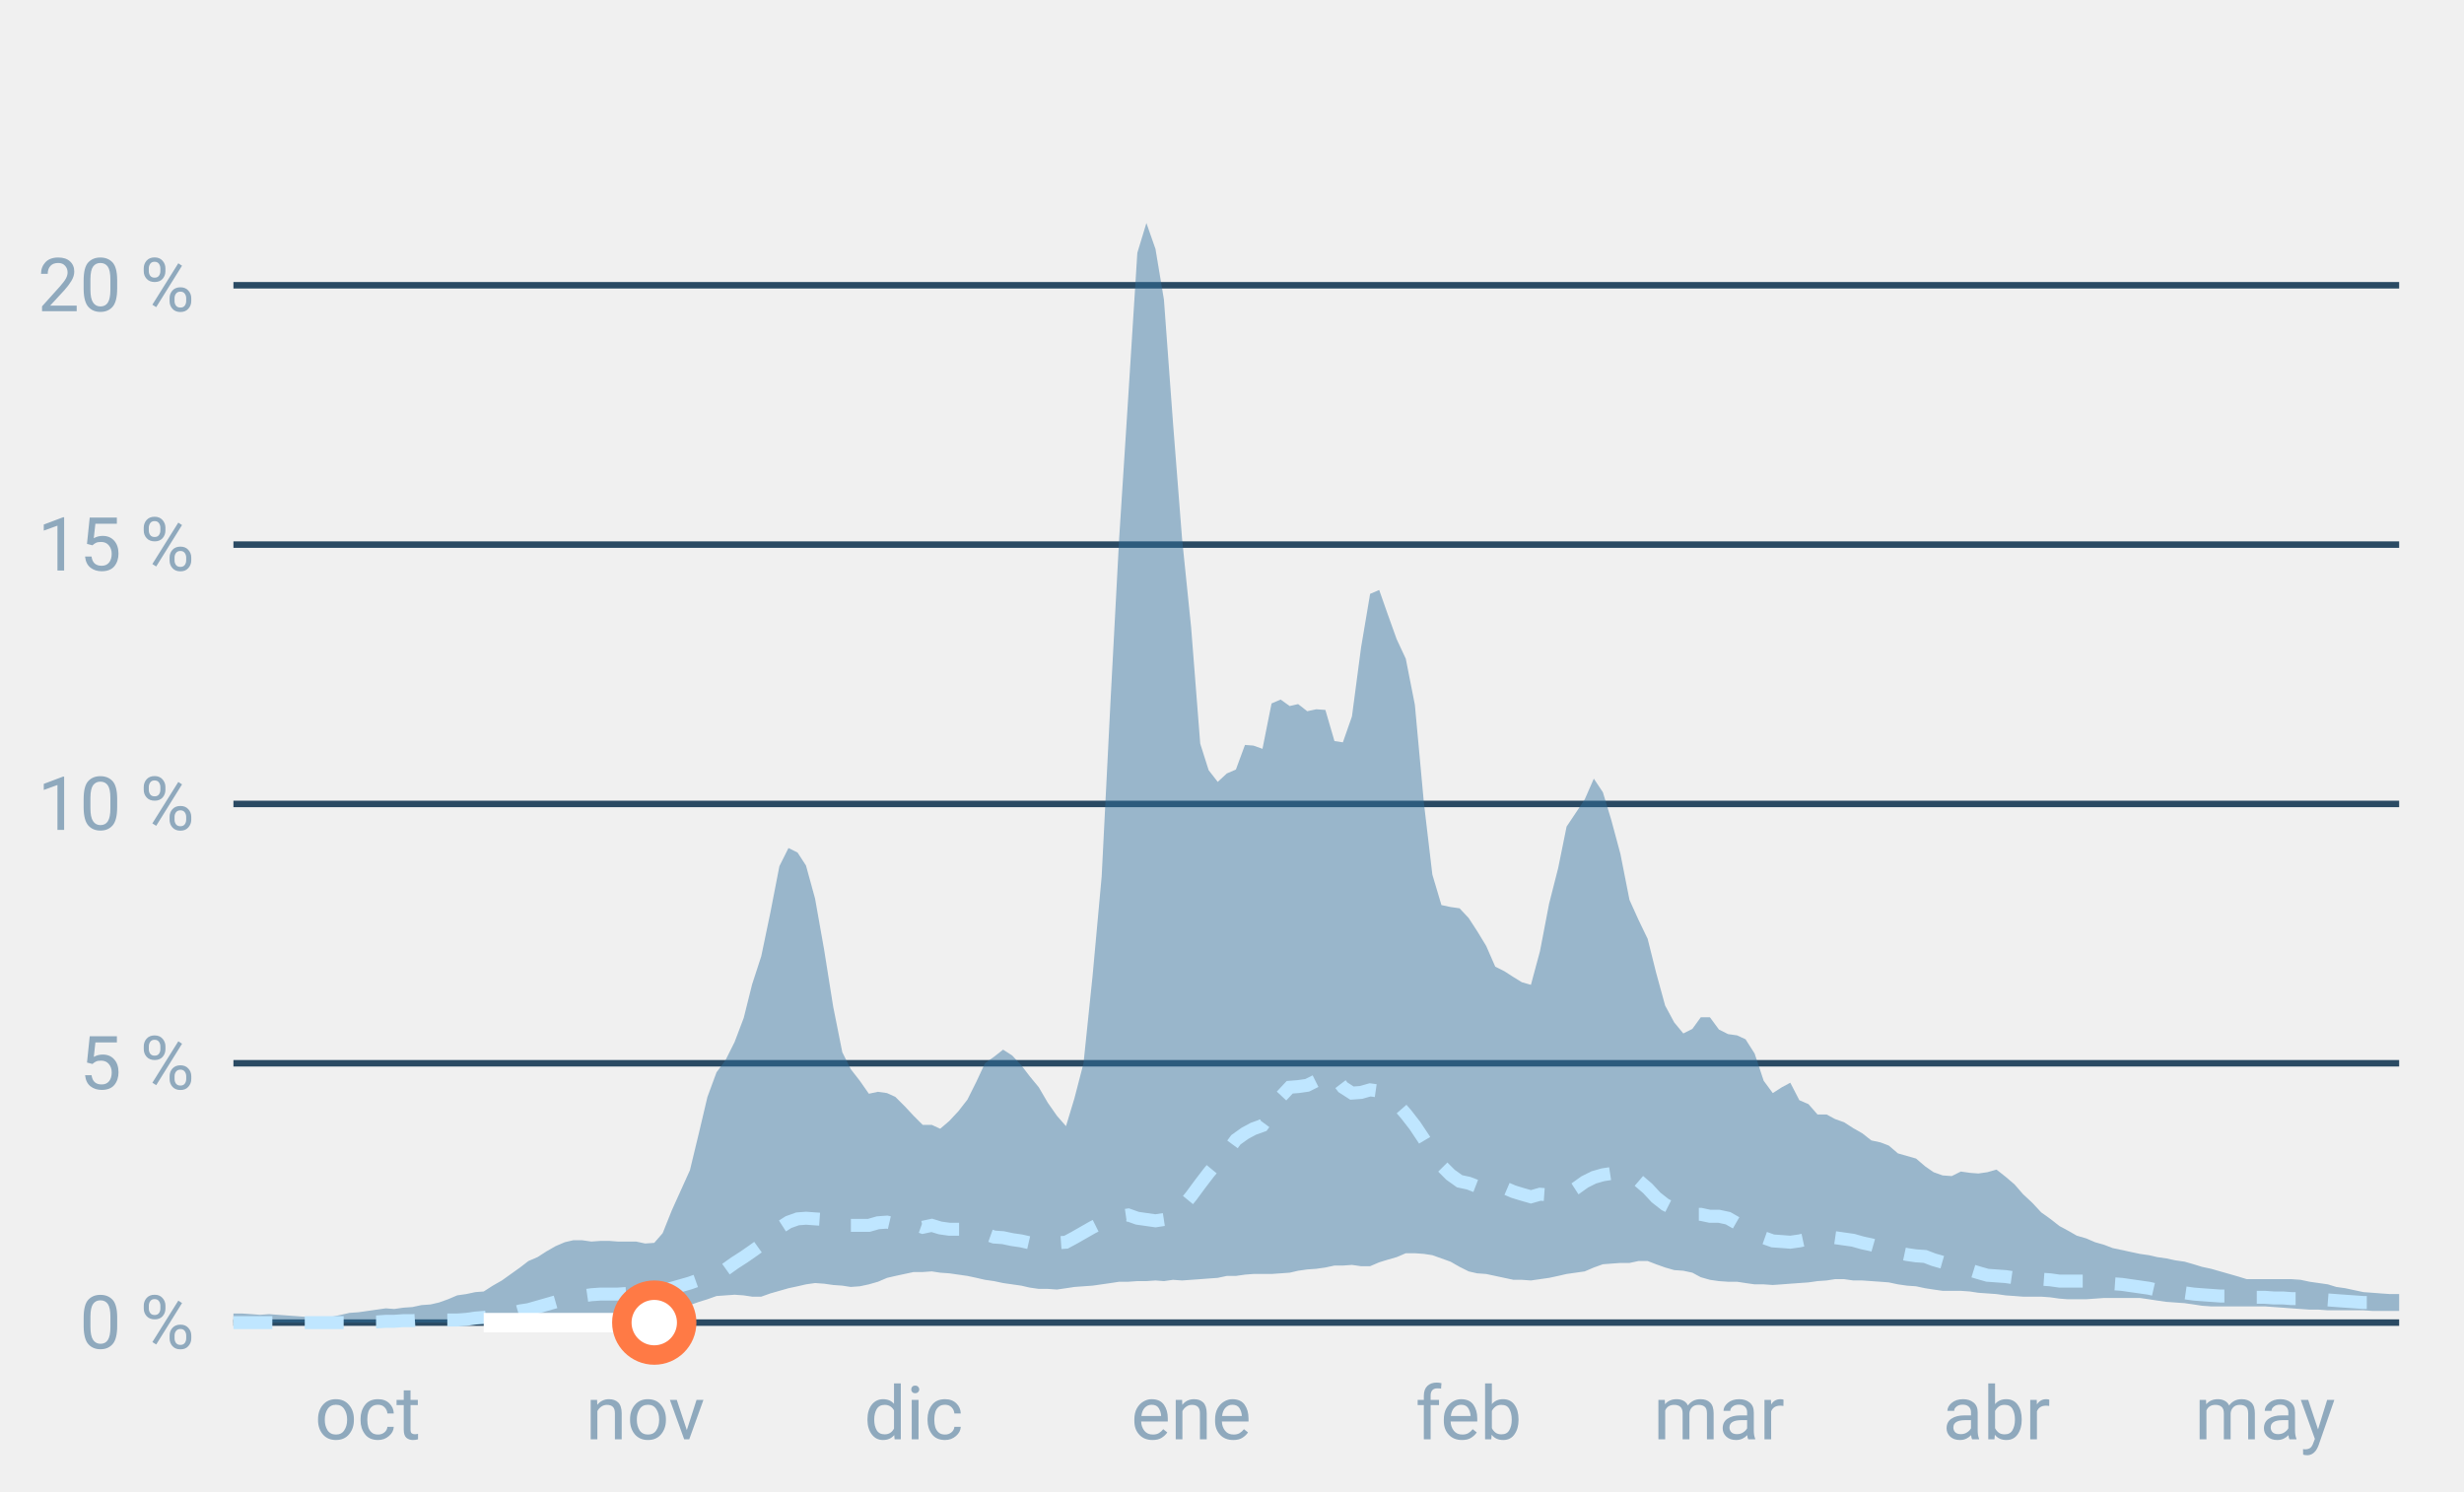
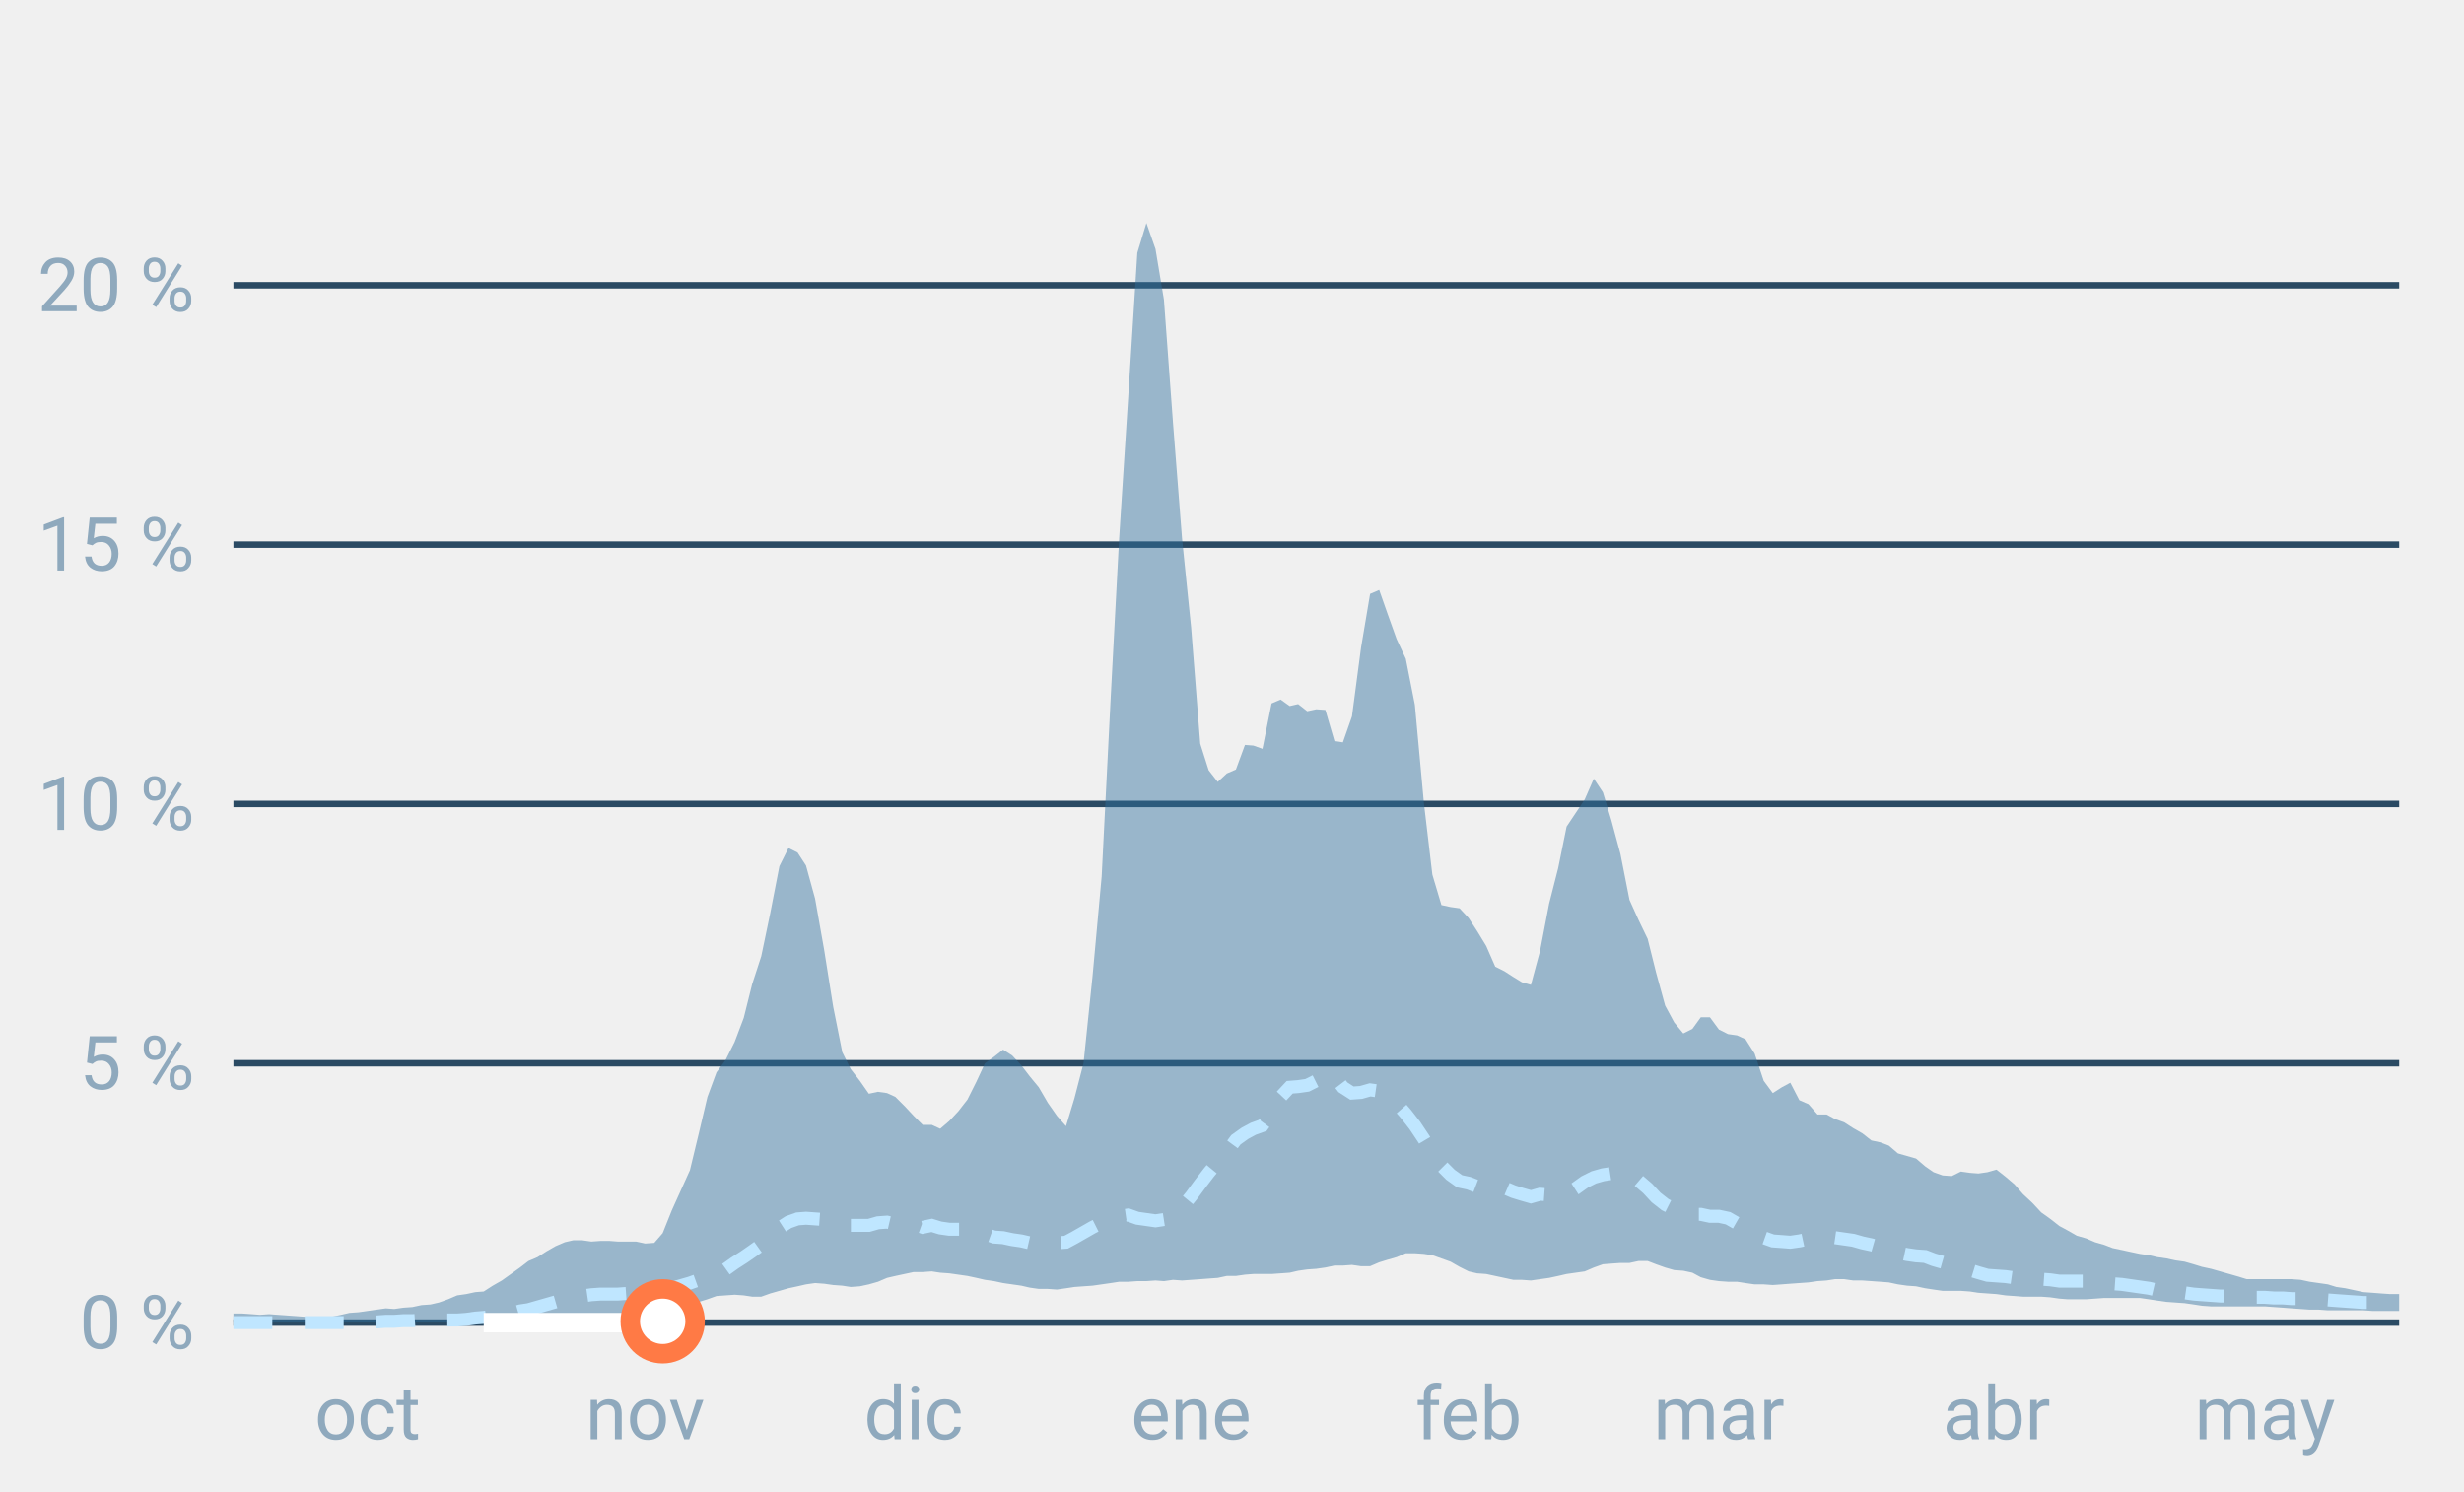
<svg xmlns="http://www.w3.org/2000/svg" font-family="-apple-system,BlinkMacSystemFont,Segoe UI,Roboto,Helvetica,Arial,sans-serif" viewBox="0 0 380 230" role="img" aria-labelledby="cgnv-st-m" class="cgnv-svg">
  <line x1="36" x2="370" y1="204.0" y2="204.0" stroke="#2a4a63" />
  <text x="30" y="208.0" font-size="11.5" text-anchor="end" fill="#8fa9bd">0 %</text>
  <line x1="36" x2="370" y1="164.0" y2="164.0" stroke="#2a4a63" />
  <text x="30" y="168.0" font-size="11.5" text-anchor="end" fill="#8fa9bd">5 %</text>
  <line x1="36" x2="370" y1="124.0" y2="124.0" stroke="#2a4a63" />
  <text x="30" y="128.0" font-size="11.5" text-anchor="end" fill="#8fa9bd">10 %</text>
  <line x1="36" x2="370" y1="84.0" y2="84.0" stroke="#2a4a63" />
  <text x="30" y="88.0" font-size="11.5" text-anchor="end" fill="#8fa9bd">15 %</text>
  <line x1="36" x2="370" y1="44.0" y2="44.0" stroke="#2a4a63" />
  <text x="30" y="48.0" font-size="11.5" text-anchor="end" fill="#8fa9bd">20 %</text>
  <text x="56.7" y="222" font-size="11.5" text-anchor="middle" fill="#8fa9bd">oct</text>
  <text x="99.5" y="222" font-size="11.5" text-anchor="middle" fill="#8fa9bd">nov</text>
  <text x="140.9" y="222" font-size="11.5" text-anchor="middle" fill="#8fa9bd">dic</text>
  <text x="183.7" y="222" font-size="11.5" text-anchor="middle" fill="#8fa9bd">ene</text>
  <text x="226.5" y="222" font-size="11.5" text-anchor="middle" fill="#8fa9bd">feb</text>
  <text x="265.1" y="222" font-size="11.5" text-anchor="middle" fill="#8fa9bd">mar</text>
  <text x="307.9" y="222" font-size="11.5" text-anchor="middle" fill="#8fa9bd">abr</text>
  <text x="349.3" y="222" font-size="11.5" text-anchor="middle" fill="#8fa9bd">may</text>
  <polygon points="36.0,202.6 37.4,202.6 38.8,202.7 40.1,202.8 41.5,202.7 42.9,202.8 44.3,202.9 45.7,203.0 47.0,203.1 48.4,203.1 49.8,203.2 51.2,203.1 52.6,202.8 53.9,202.5 55.3,202.4 56.7,202.2 58.1,202.0 59.5,201.8 60.8,201.9 62.2,201.7 63.6,201.6 65.0,201.3 66.4,201.2 67.7,200.9 69.1,200.4 70.5,199.8 71.9,199.6 73.3,199.3 74.6,199.2 76.0,198.3 77.4,197.5 78.8,196.5 80.2,195.5 81.5,194.5 82.9,193.9 84.3,193.0 85.7,192.2 87.1,191.6 88.4,191.3 89.8,191.3 91.2,191.5 92.6,191.4 94.0,191.4 95.3,191.5 96.7,191.5 98.1,191.5 99.5,191.8 100.9,191.7 102.2,190.2 103.6,186.7 105.0,183.6 106.4,180.5 107.8,174.7 109.1,169.2 110.5,165.4 111.9,163.5 113.3,160.7 114.7,157.0 116.0,151.8 117.4,147.5 118.8,140.8 120.2,133.6 121.6,130.8 123.0,131.5 124.3,133.5 125.7,138.6 127.1,146.5 128.5,155.3 129.9,162.3 131.2,164.9 132.6,166.7 134.0,168.7 135.4,168.4 136.8,168.6 138.1,169.2 139.5,170.6 140.9,172.1 142.3,173.5 143.7,173.5 145.0,174.1 146.4,172.9 147.8,171.4 149.2,169.6 150.6,166.8 151.9,164.0 153.3,163.0 154.7,161.9 156.1,162.8 157.5,164.3 158.8,166.0 160.2,167.7 161.6,170.1 163.0,172.1 164.4,173.7 165.7,169.4 167.1,164.0 168.5,150.5 169.9,135.2 171.3,107.5 172.6,83.0 174.0,61.2 175.4,39.0 176.8,34.4 178.2,38.4 179.5,46.2 180.9,65.2 182.3,83.1 183.7,96.8 185.1,114.7 186.4,118.8 187.8,120.6 189.2,119.3 190.6,118.7 192.0,114.9 193.3,115.0 194.7,115.5 196.1,108.5 197.5,107.9 198.9,108.9 200.2,108.6 201.6,109.7 203.0,109.4 204.4,109.5 205.8,114.3 207.1,114.5 208.5,110.5 209.9,99.9 211.3,91.6 212.7,91.0 214.0,94.7 215.4,98.6 216.8,101.6 218.2,108.7 219.6,123.9 220.9,134.9 222.3,139.6 223.7,139.9 225.1,140.1 226.5,141.6 227.8,143.6 229.2,145.9 230.6,149.1 232.0,149.8 233.4,150.7 234.7,151.5 236.1,151.9 237.5,146.7 238.9,139.4 240.3,133.9 241.6,127.5 243.0,125.4 244.4,123.3 245.8,120.1 247.2,122.2 248.5,126.5 249.9,131.7 251.3,138.8 252.7,141.9 254.1,144.8 255.4,150.0 256.8,155.1 258.2,157.7 259.6,159.4 261.0,158.7 262.3,156.9 263.7,156.9 265.1,158.8 266.5,159.5 267.9,159.7 269.2,160.3 270.6,162.5 272.0,166.7 273.4,168.6 274.8,167.7 276.1,167.0 277.5,169.7 278.9,170.3 280.3,171.9 281.7,171.9 283.0,172.6 284.4,173.1 285.8,174.0 287.2,174.8 288.6,175.9 290.0,176.2 291.3,176.7 292.7,177.9 294.1,178.3 295.5,178.7 296.9,179.9 298.2,180.8 299.6,181.3 301.0,181.4 302.4,180.7 303.8,180.9 305.1,181.0 306.5,180.8 307.9,180.4 309.3,181.5 310.7,182.7 312.0,184.2 313.4,185.5 314.8,187.0 316.2,188.0 317.6,189.1 318.9,189.8 320.3,190.6 321.7,191.0 323.1,191.6 324.5,192.0 325.8,192.5 327.2,192.8 328.6,193.1 330.0,193.4 331.4,193.6 332.7,193.9 334.1,194.1 335.5,194.4 336.9,194.6 338.3,195.0 339.6,195.4 341.0,195.7 342.4,196.1 343.8,196.5 345.2,196.9 346.5,197.3 347.9,197.3 349.3,197.3 350.7,197.3 352.1,197.3 353.4,197.3 354.8,197.4 356.2,197.7 357.6,197.9 359.0,198.1 360.3,198.5 361.7,198.7 363.1,199.0 364.5,199.3 365.9,199.4 367.2,199.5 368.6,199.6 370.0,199.6 370.0,202.2 368.6,202.2 367.2,202.2 365.9,202.2 364.5,202.1 363.1,202.1 361.7,202.1 360.3,202.1 359.0,202.1 357.6,202.0 356.2,202.0 354.8,201.9 353.4,201.8 352.1,201.7 350.7,201.6 349.3,201.5 347.9,201.5 346.5,201.5 345.2,201.5 343.8,201.5 342.4,201.5 341.0,201.5 339.6,201.4 338.3,201.2 336.9,201.0 335.5,200.9 334.1,200.8 332.7,200.6 331.4,200.4 330.0,200.2 328.6,200.2 327.2,200.2 325.8,200.2 324.5,200.2 323.1,200.3 321.7,200.4 320.3,200.4 318.9,200.4 317.6,200.3 316.2,200.1 314.8,200.0 313.4,200.0 312.0,200.0 310.7,199.9 309.3,199.8 307.9,199.6 306.5,199.5 305.1,199.4 303.8,199.2 302.4,199.1 301.0,199.1 299.6,199.1 298.2,198.9 296.9,198.7 295.5,198.4 294.1,198.3 292.7,198.1 291.3,197.8 290.0,197.7 288.6,197.6 287.2,197.5 285.8,197.5 284.4,197.3 283.0,197.3 281.7,197.5 280.3,197.6 278.9,197.8 277.5,197.9 276.1,198.0 274.8,198.1 273.4,198.2 272.0,198.1 270.6,198.1 269.2,197.9 267.9,197.7 266.5,197.7 265.1,197.6 263.7,197.4 262.3,197.0 261.0,196.3 259.6,196.0 258.2,195.9 256.8,195.5 255.4,195.0 254.1,194.5 252.7,194.5 251.3,194.8 249.9,194.8 248.5,194.9 247.2,195.0 245.8,195.5 244.4,196.1 243.0,196.3 241.6,196.5 240.3,196.8 238.9,197.1 237.5,197.3 236.1,197.5 234.7,197.4 233.4,197.4 232.0,197.1 230.6,196.8 229.2,196.5 227.8,196.4 226.5,196.1 225.1,195.4 223.7,194.6 222.3,194.1 220.9,193.6 219.6,193.4 218.2,193.3 216.8,193.3 215.4,193.9 214.0,194.3 212.7,194.7 211.3,195.3 209.9,195.3 208.5,195.1 207.1,195.2 205.8,195.2 204.4,195.5 203.0,195.7 201.6,195.8 200.2,196.0 198.9,196.3 197.5,196.4 196.1,196.5 194.7,196.5 193.3,196.5 192.0,196.6 190.6,196.8 189.2,196.8 187.8,197.1 186.4,197.2 185.1,197.3 183.7,197.4 182.3,197.5 180.9,197.4 179.5,197.6 178.2,197.5 176.8,197.6 175.4,197.6 174.0,197.7 172.6,197.7 171.3,197.9 169.9,198.1 168.5,198.3 167.1,198.4 165.7,198.5 164.4,198.7 163.0,198.9 161.6,198.8 160.2,198.8 158.8,198.6 157.5,198.3 156.1,198.1 154.7,197.9 153.3,197.6 151.9,197.4 150.6,197.1 149.2,196.8 147.8,196.6 146.4,196.4 145.0,196.3 143.7,196.1 142.3,196.2 140.9,196.2 139.5,196.5 138.1,196.8 136.8,197.1 135.4,197.7 134.0,198.1 132.6,198.4 131.2,198.5 129.9,198.3 128.5,198.2 127.1,198.0 125.7,197.9 124.3,198.1 123.0,198.4 121.6,198.7 120.2,199.1 118.8,199.5 117.4,200.0 116.0,200.0 114.7,199.8 113.3,199.7 111.9,199.8 110.5,199.9 109.1,200.4 107.8,200.8 106.4,201.3 105.0,201.8 103.6,202.3 102.2,202.6 100.9,202.9 99.5,202.9 98.1,202.9 96.7,202.9 95.3,202.9 94.0,202.9 92.6,202.9 91.2,202.9 89.8,202.9 88.4,203.0 87.1,203.1 85.7,203.3 84.3,203.4 82.9,203.6 81.5,203.8 80.2,203.9 78.8,204.0 77.4,204.0 76.0,204.0 74.6,204.0 73.3,204.0 71.9,204.0 70.5,204.0 69.1,204.0 67.7,204.0 66.4,204.0 65.0,204.0 63.6,204.0 62.2,204.0 60.8,204.0 59.5,204.0 58.1,204.0 56.7,204.0 55.3,204.0 53.9,204.0 52.6,204.0 51.2,204.0 49.8,204.0 48.4,204.0 47.0,204.0 45.7,204.0 44.3,204.0 42.9,204.0 41.5,204.0 40.1,204.0 38.8,204.0 37.4,204.0 36.0,204.0" fill="#2f6f9f" fill-opacity=".45" />
  <polyline points="36.0,204.0 37.4,204.0 38.8,204.0 40.1,204.0 41.5,204.0 42.9,204.0 44.3,204.0 45.7,204.0 47.0,204.0 48.4,204.0 49.8,204.0 51.2,204.0 52.6,204.0 53.9,204.0 55.3,204.0 56.7,203.9 58.1,203.9 59.5,203.8 60.8,203.8 62.2,203.7 63.6,203.7 65.0,203.6 66.4,203.6 67.7,203.6 69.1,203.6 70.5,203.6 71.9,203.5 73.3,203.3 74.6,203.2 76.0,203.0 77.4,202.9 78.8,202.6 80.2,202.2 81.5,202.0 82.9,201.6 84.3,201.2 85.7,200.8 87.1,200.4 88.4,200.1 89.8,199.9 91.2,199.7 92.6,199.6 94.0,199.6 95.3,199.6 96.7,199.5 98.1,199.5 99.5,199.4 100.9,199.3 102.2,199.1 103.6,198.7 105.0,198.3 106.4,197.9 107.8,197.4 109.1,196.9 110.5,196.3 111.9,195.8 113.3,194.8 114.7,193.9 116.0,193.0 117.4,192.0 118.8,190.8 120.2,189.4 121.6,188.5 123.0,188.0 124.3,187.9 125.7,188.0 127.1,188.1 128.5,188.2 129.9,188.9 131.2,189.0 132.6,189.0 134.0,189.0 135.4,188.6 136.8,188.5 138.1,188.8 139.5,189.0 140.9,188.8 142.3,189.3 143.7,189.0 145.0,189.4 146.4,189.6 147.8,189.6 149.2,189.6 150.6,190.1 151.9,190.3 153.3,190.8 154.7,190.9 156.1,191.2 157.5,191.4 158.8,191.7 160.2,191.6 161.6,191.6 163.0,191.7 164.4,191.6 165.7,190.9 167.1,190.1 168.5,189.3 169.9,188.6 171.3,187.8 172.6,187.6 174.0,187.4 175.4,187.9 176.8,188.1 178.2,188.3 179.5,188.1 180.9,187.8 182.3,186.2 183.7,184.5 185.1,182.6 186.4,180.9 187.8,179.2 189.2,177.7 190.6,175.8 192.0,174.8 193.3,174.1 194.7,173.6 196.1,171.7 197.5,169.2 198.9,167.7 200.2,167.6 201.6,167.4 203.0,166.7 204.4,165.5 205.8,166.0 207.1,167.7 208.5,168.6 209.9,168.5 211.3,168.1 212.7,168.3 214.0,169.0 215.4,170.2 216.8,171.8 218.2,173.6 219.6,175.7 220.9,177.9 222.3,179.8 223.7,181.2 225.1,182.2 226.5,182.5 227.8,183.0 229.2,182.6 230.6,182.9 232.0,183.2 233.4,183.8 234.7,184.2 236.1,184.6 237.5,184.2 238.9,184.3 240.3,184.1 241.6,184.2 243.0,183.3 244.4,182.3 245.8,181.6 247.2,181.2 248.5,181.0 249.9,180.7 251.3,180.8 252.7,182.1 254.1,183.3 255.4,184.7 256.8,185.8 258.2,186.5 259.6,187.2 261.0,187.3 262.3,187.3 263.7,187.6 265.1,187.6 266.5,187.9 267.9,188.7 269.2,189.4 270.6,190.2 272.0,190.9 273.4,191.4 274.8,191.5 276.1,191.6 277.5,191.4 278.9,191.1 280.3,191.1 281.7,191.0 283.0,190.9 284.4,191.1 285.8,191.3 287.2,191.7 288.6,192.0 290.0,192.4 291.3,192.8 292.7,193.2 294.1,193.5 295.5,193.7 296.9,193.8 298.2,194.3 299.6,194.7 301.0,195.0 302.4,195.5 303.8,195.9 305.1,196.3 306.5,196.7 307.9,196.8 309.3,196.9 310.7,197.1 312.0,197.1 313.4,197.2 314.8,197.3 316.2,197.4 317.6,197.6 318.9,197.6 320.3,197.6 321.7,197.6 323.1,197.7 324.5,197.8 325.8,198.0 327.2,198.1 328.6,198.3 330.0,198.5 331.4,198.7 332.7,199.0 334.1,199.2 335.5,199.3 336.9,199.4 338.3,199.6 339.6,199.7 341.0,199.8 342.4,199.9 343.8,199.9 345.2,200.0 346.5,200.1 347.9,200.1 349.3,200.1 350.7,200.2 352.1,200.2 353.4,200.3 354.8,200.3 356.2,200.4 357.6,200.5 359.0,200.5 360.3,200.6 361.7,200.7 363.1,200.8 364.5,200.9 365.9,200.9 367.2,201.0 368.6,201.0 370.0,201.1" fill="none" stroke="#bfe6ff" stroke-width="2" stroke-dasharray="6 5" />
-   <polyline points="74.6,204.0 76.0,204.0 77.4,204.0 78.8,204.0 80.2,204.0 81.5,204.0 82.9,204.0 84.3,204.0 85.7,204.0 87.1,204.0 88.4,204.0 89.8,204.0 91.2,204.0 92.6,204.0 94.0,204.0 95.3,204.0 96.7,204.0 98.1,204.0 99.5,204.0 100.9,204.0" fill="none" stroke="#fff" stroke-width="3" stroke-linejoin="round" />
-   <circle cx="100.9" cy="204.0" r="5" fill="#fff" stroke="#ff7a45" stroke-width="3" />
+   <polyline points="74.6,204.0 76.0,204.0 77.4,204.0 78.8,204.0 80.2,204.0 81.5,204.0 82.9,204.0 84.3,204.0 85.7,204.0 87.1,204.0 88.4,204.0 89.8,204.0 91.2,204.0 92.6,204.0 94.0,204.0 95.3,204.0 96.7,204.0 98.1,204.0 99.5,204.0 100.9,204.0 102.2,203.8" fill="none" stroke="#fff" stroke-width="3" stroke-linejoin="round" />
+   <circle cx="102.2" cy="203.8" r="5" fill="#fff" stroke="#ff7a45" stroke-width="3" />
</svg>
